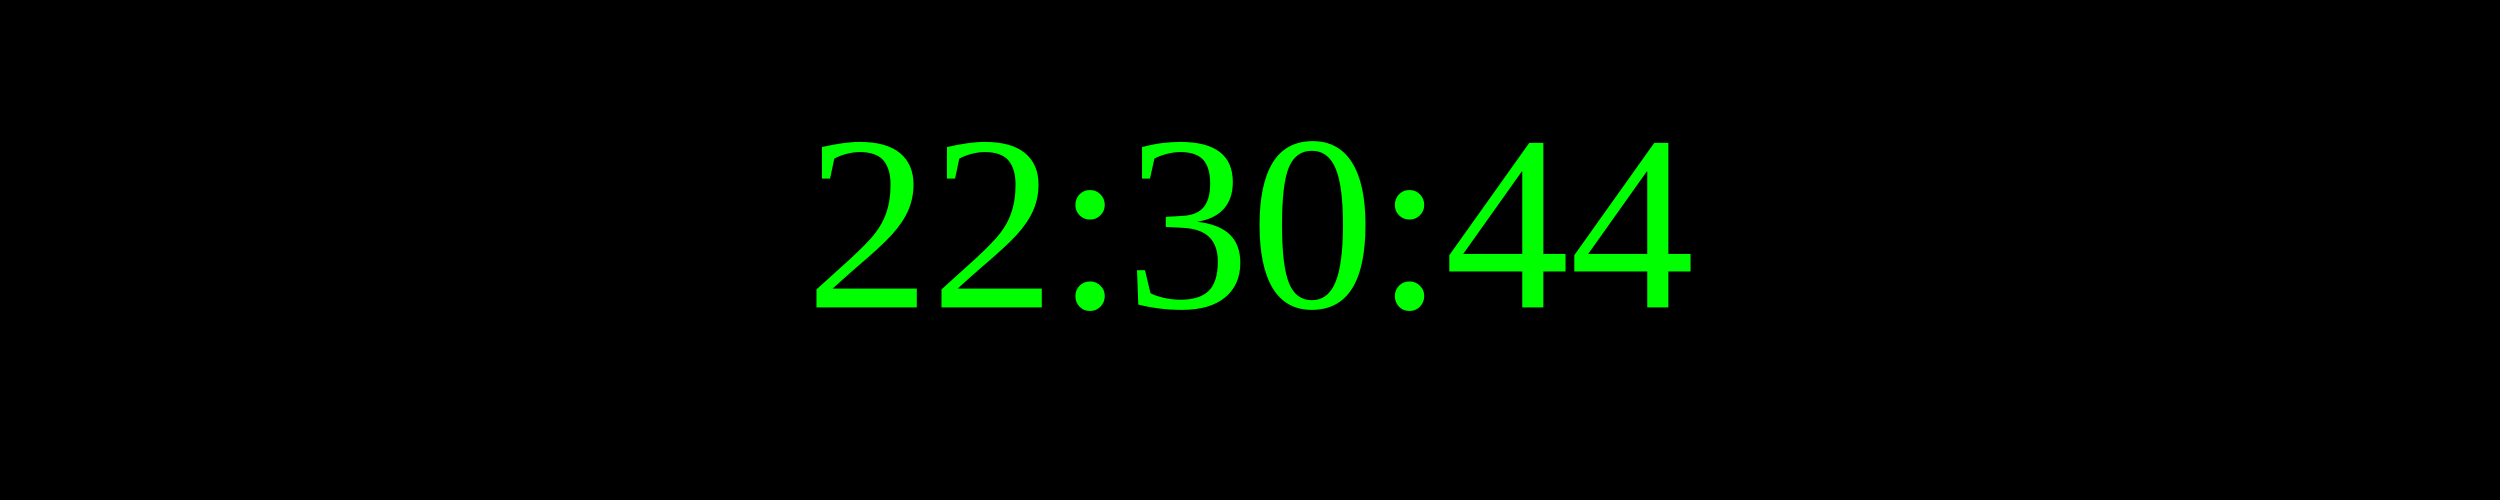
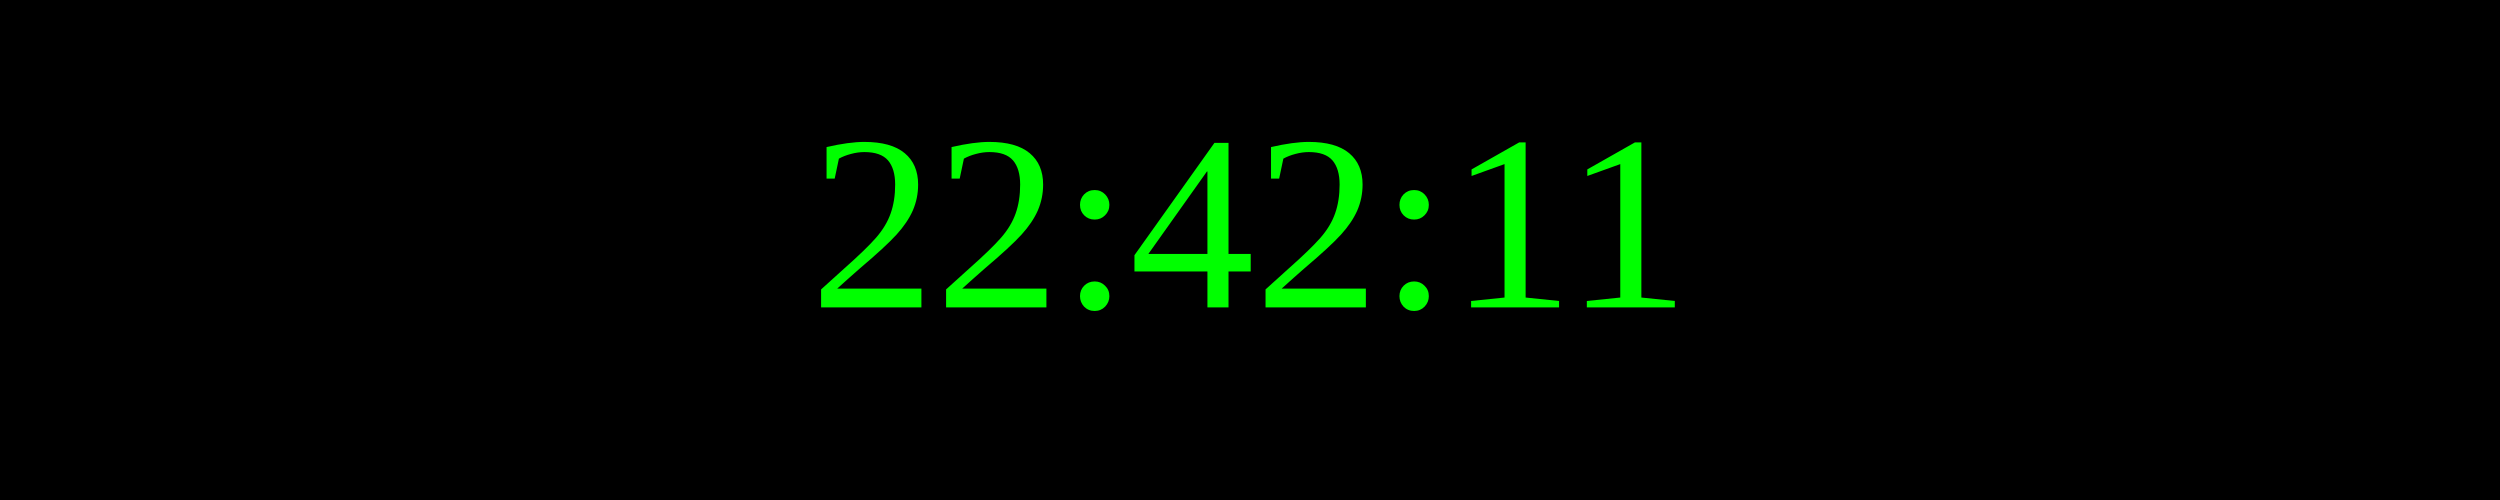
<svg xmlns="http://www.w3.org/2000/svg" width="250" height="50">
  <rect width="100%" height="100%" fill="black" />
  <text x="50%" y="50%" font-size="25" fill="lime" text-anchor="middle" dominant-baseline="middle">
- 22:30:44
+ 22:42:11
</text>
</svg>
